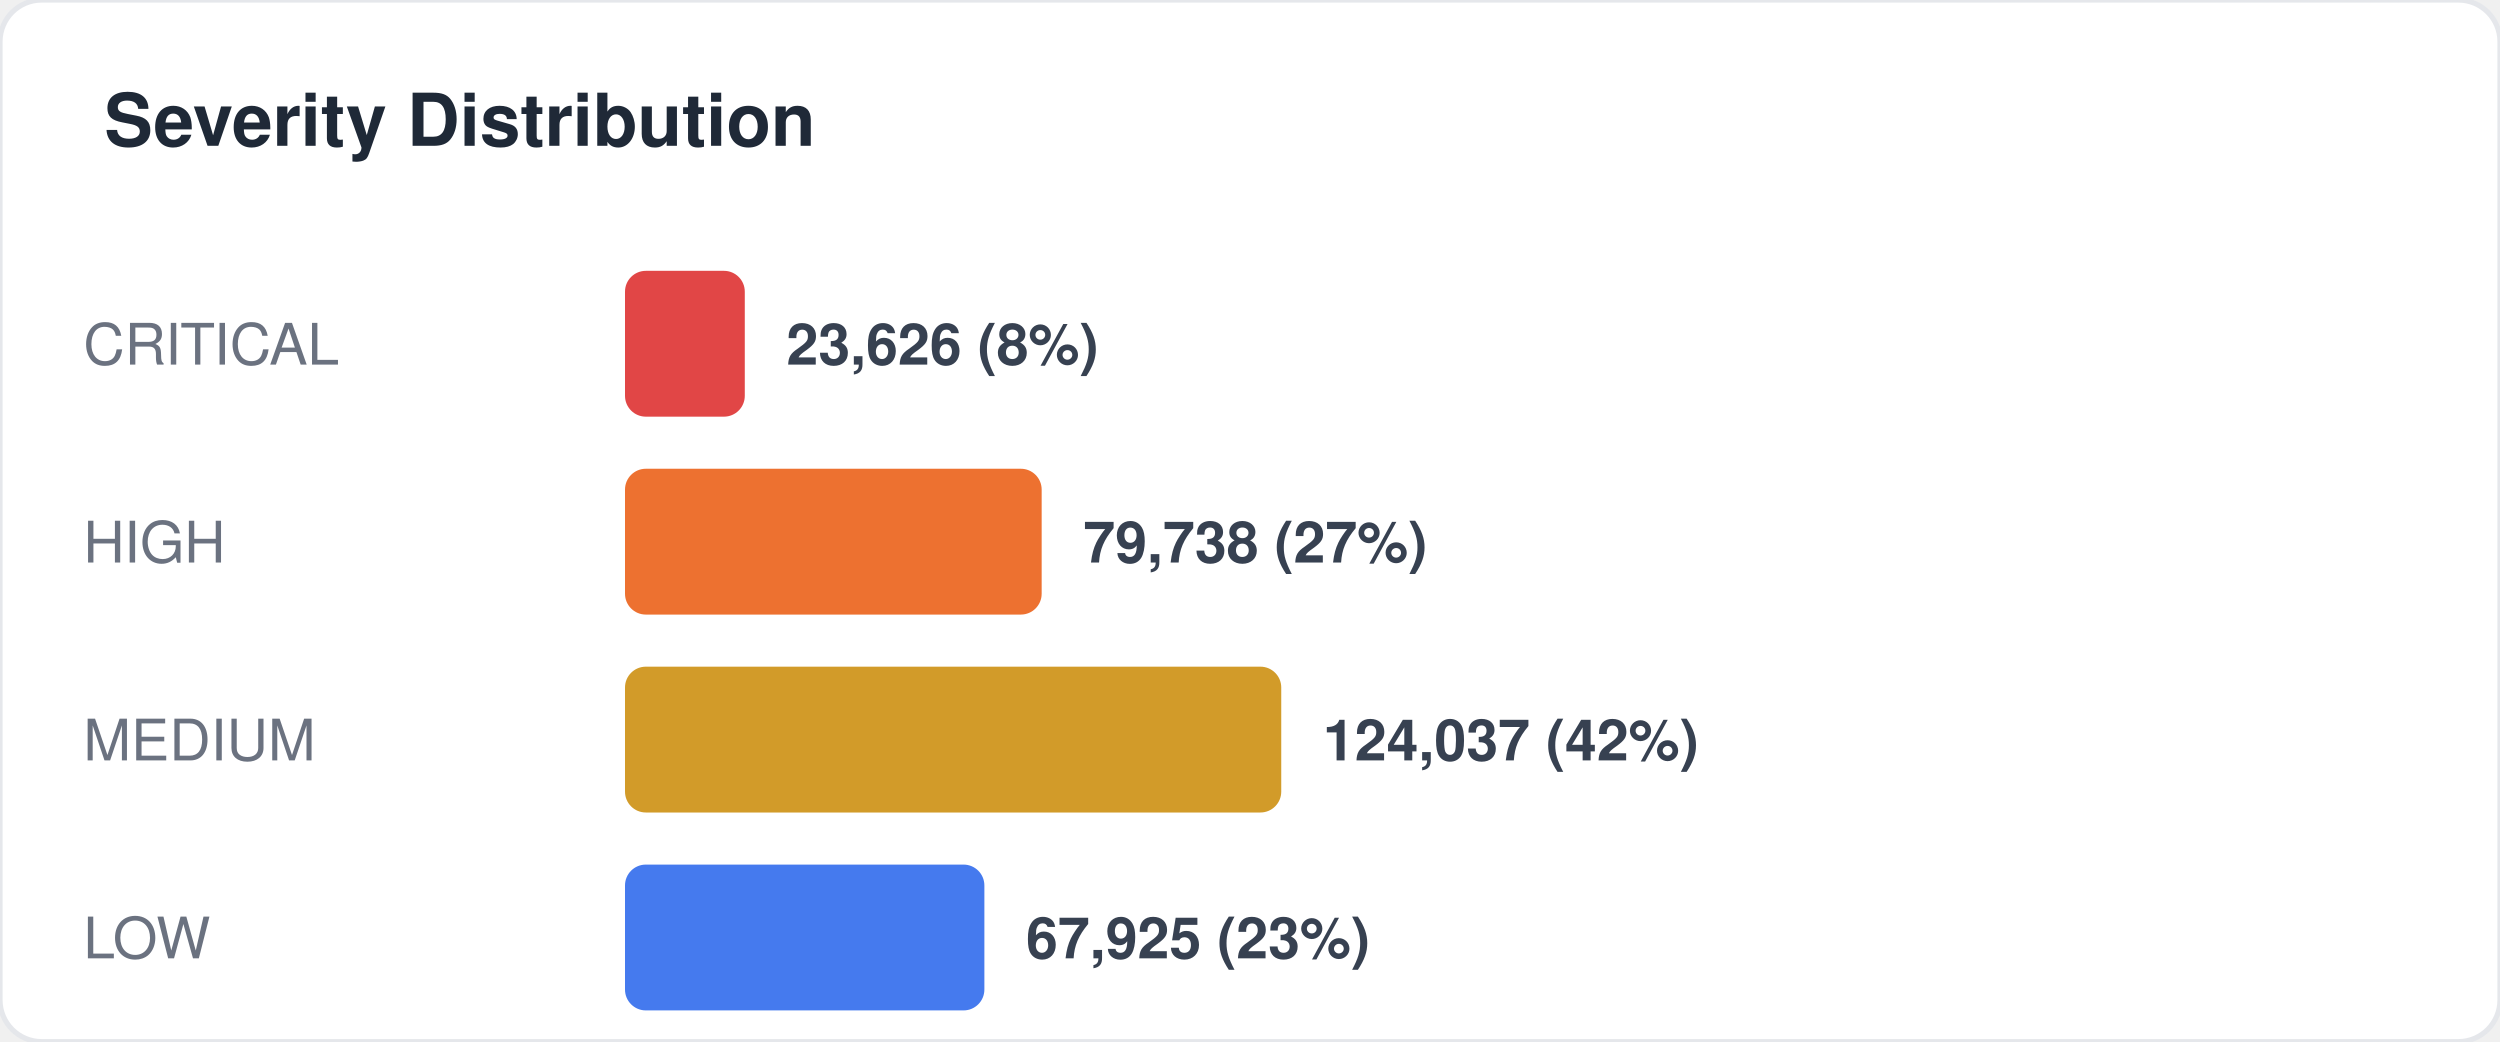
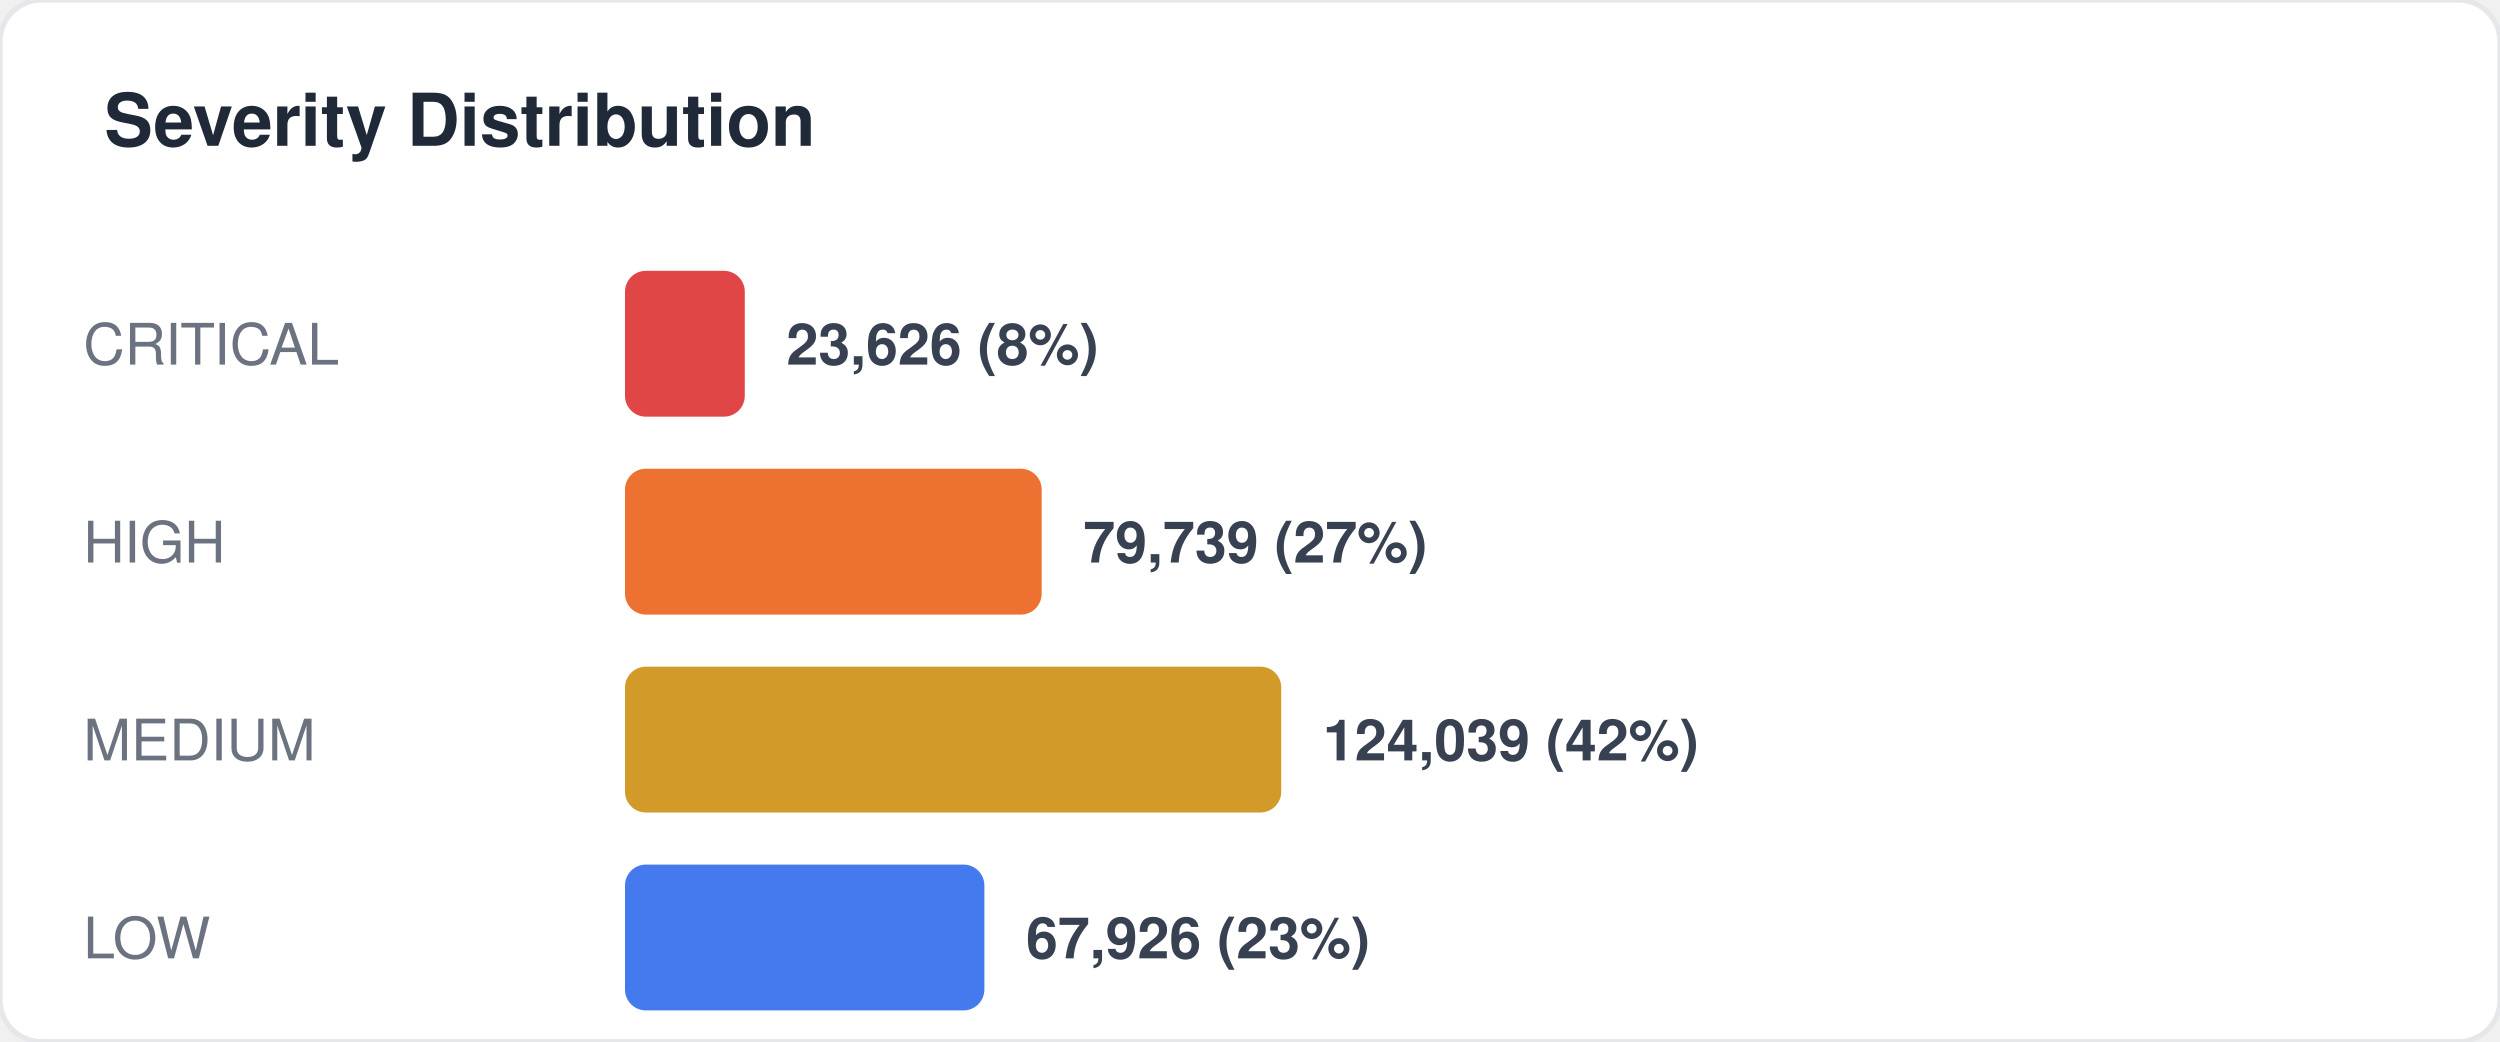
<svg xmlns="http://www.w3.org/2000/svg" width="480" height="200" viewBox="0 0 480 200" fill="none">
  <style>
  text { font-family: -apple-system, BlinkMacSystemFont, "Segoe UI", Helvetica, Arial, sans-serif; }
  .title { font-size: 14px; font-weight: 700; fill: #1f2937; }
  .label { font-size: 11px; fill: #6b7280; }
  .value { font-size: 11px; font-weight: 600; fill: #374151; }
  .big-number { font-size: 28px; font-weight: 800; fill: #111827; }
  .sub { font-size: 10px; fill: #9ca3af; }
</style>
  <rect width="480" height="200" rx="8" fill="#ffffff" stroke="#e5e7eb" stroke-width="1" />
  <text x="20" y="28" class="title">Severity Distribution</text>
  <text x="16" y="70" class="label">CRITICAL</text>
  <rect x="120" y="52" width="23" height="28" rx="4" fill="#dc2626" opacity="0.85" />
  <text x="151" y="70" class="value">23,626 (8%)</text>
  <text x="16" y="108" class="label">HIGH</text>
  <rect x="120" y="90" width="80" height="28" rx="4" fill="#ea580c" opacity="0.85" />
-   <text x="208" y="108" class="value">79,738 (27%)</text>
+   <text x="208" y="108" class="value">79,739 (27%)</text>
  <text x="16" y="146" class="label">MEDIUM</text>
  <rect x="120" y="128" width="126" height="28" rx="4" fill="#ca8a04" opacity="0.85" />
-   <text x="254" y="146" class="value">124,037 (42%)</text>
+   <text x="254" y="146" class="value">124,039 (42%)</text>
  <text x="16" y="184" class="label">LOW</text>
  <rect x="120" y="166" width="69" height="28" rx="4" fill="#2563eb" opacity="0.85" />
-   <text x="197" y="184" class="value">67,925 (23%)</text>
+   <text x="197" y="184" class="value">67,926 (23%)</text>
</svg>
